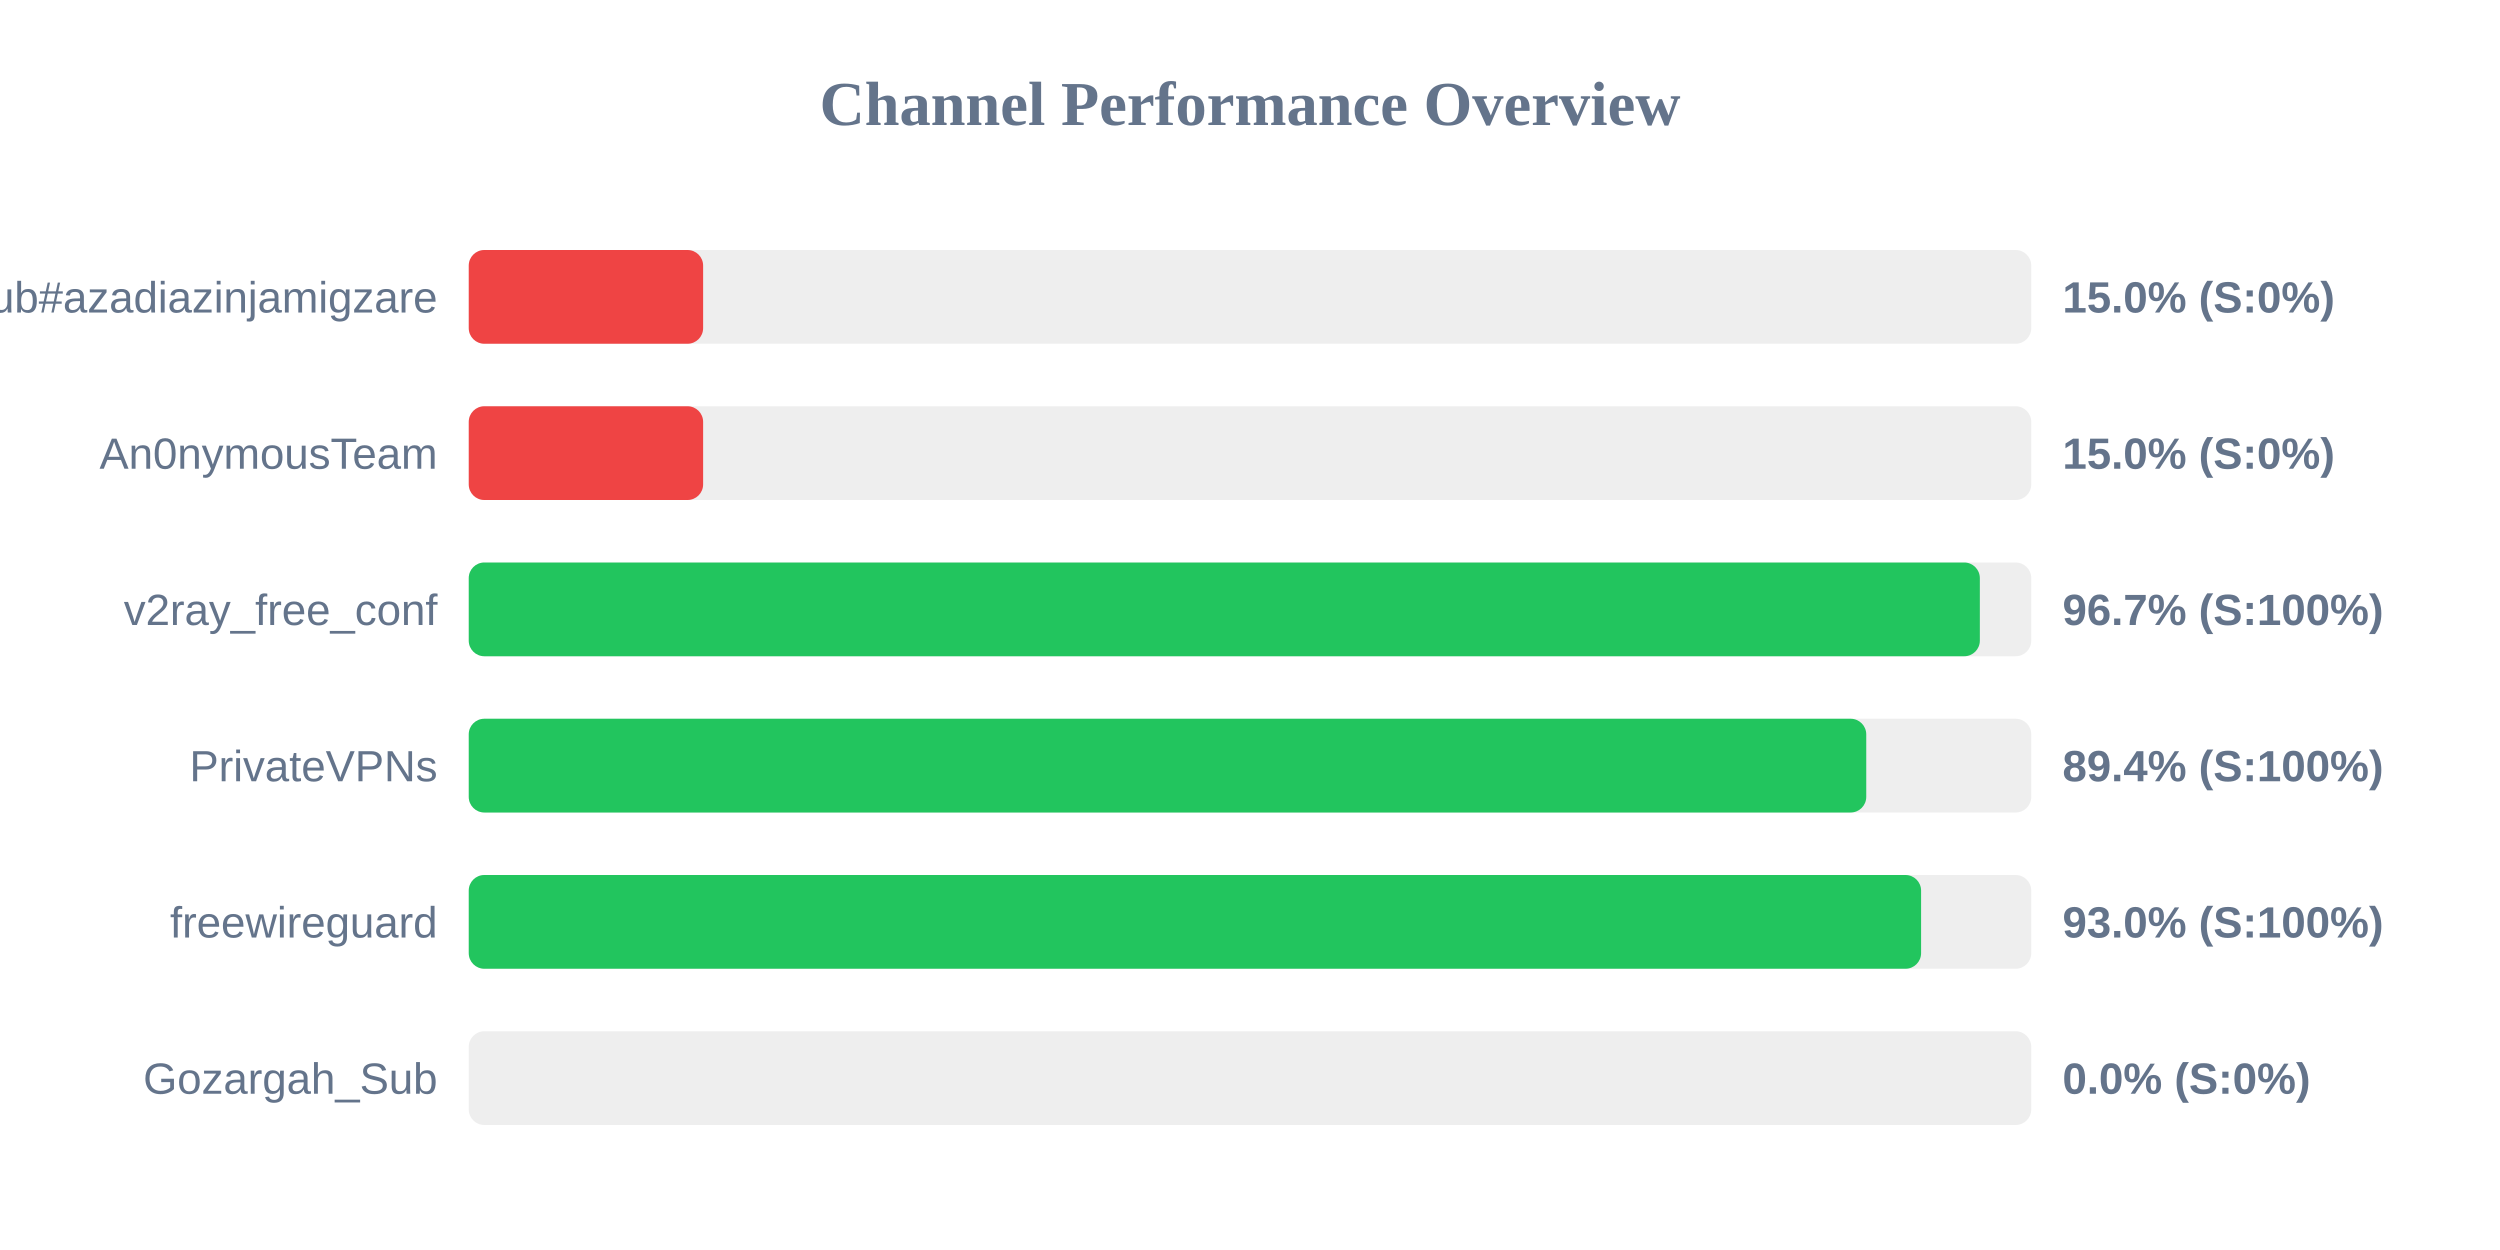
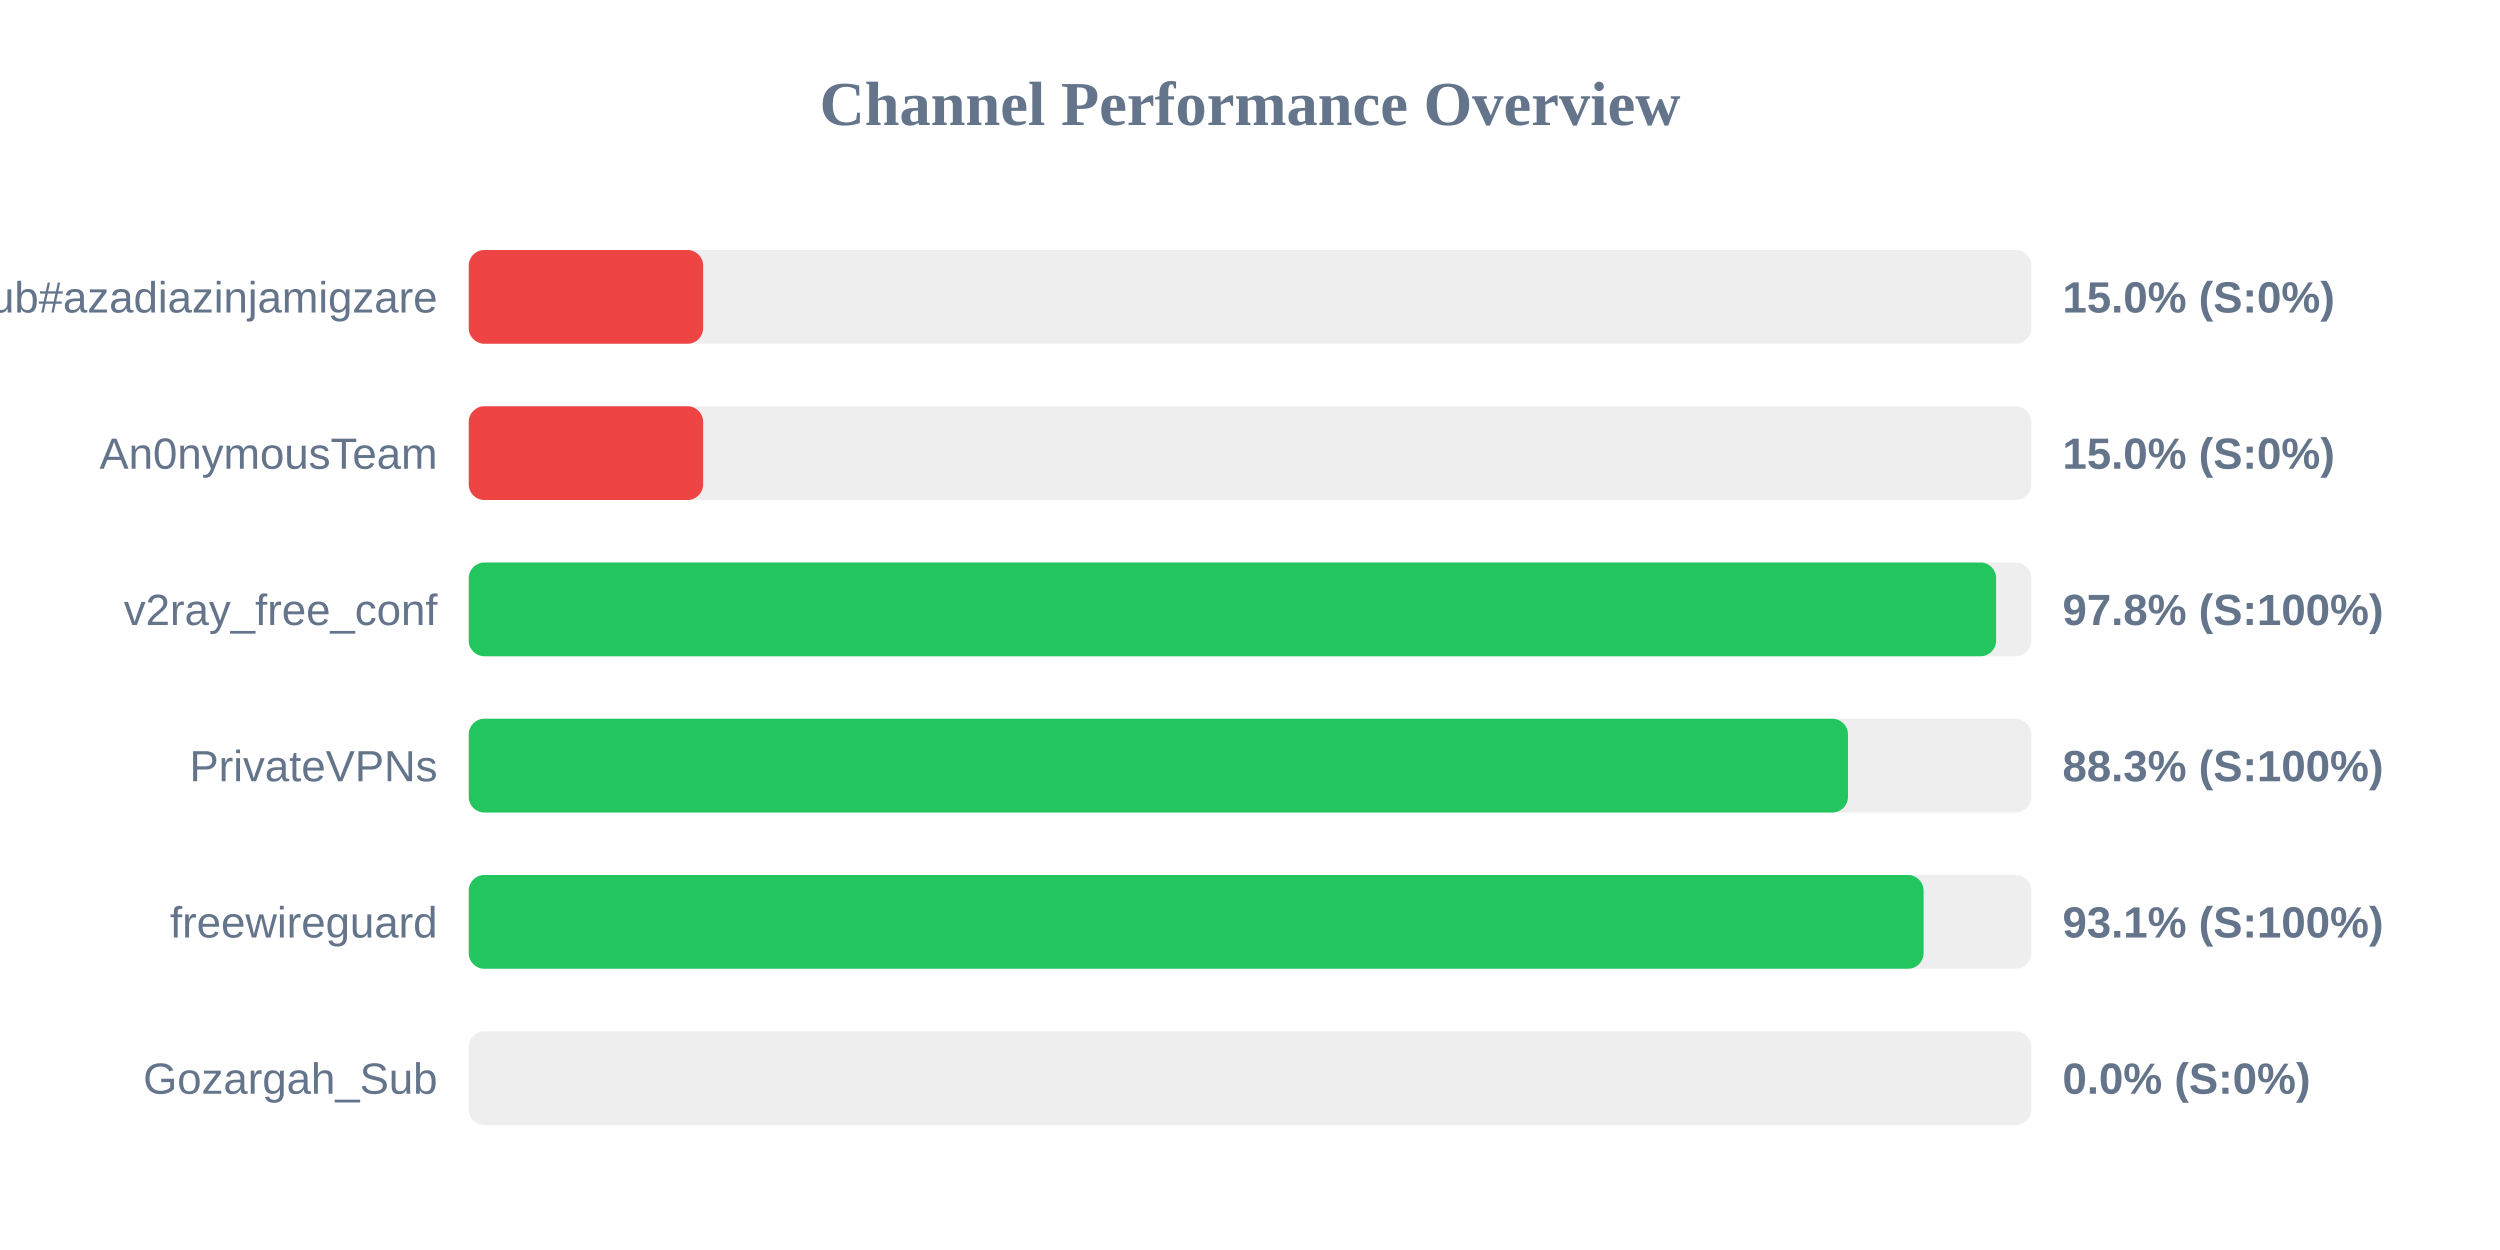
<svg xmlns="http://www.w3.org/2000/svg" width="800" height="400" version="1.1">
  <style>
        .row { font: 14px Arial; fill: #64748b; }
        .score { font: bold 14px Arial; fill: #64748b; }
    </style>
  <text x="400" y="40" text-anchor="middle" font-size="20px" font-weight="bold" fill="#64748b">Channel Performance Overview</text>
  <rect x="150" y="80" width="500" height="30" fill="#eee" rx="5" />
  <rect x="150" y="80" width="75.0" height="30" fill="#ef4444" rx="5" />
  <text x="140" y="100" text-anchor="end" class="row">Sub#azadiazinjamigzare</text>
  <text x="660" y="100" text-anchor="start" class="score">15.0% (S:0%)</text>
  <rect x="150" y="130" width="500" height="30" fill="#eee" rx="5" />
  <rect x="150" y="130" width="75.0" height="30" fill="#ef4444" rx="5" />
  <text x="140" y="150" text-anchor="end" class="row">An0nymousTeam</text>
  <text x="660" y="150" text-anchor="start" class="score">15.0% (S:0%)</text>
  <rect x="150" y="180" width="500" height="30" fill="#eee" rx="5" />
-   <rect x="150" y="180" width="483.55" height="30" fill="#22c55e" rx="5" />
+   <rect x="150" y="180" width="488.75" height="30" fill="#22c55e" rx="5" />
  <text x="140" y="200" text-anchor="end" class="row">v2ray_free_conf</text>
-   <text x="660" y="200" text-anchor="start" class="score">96.7% (S:100%)</text>
+   <text x="660" y="200" text-anchor="start" class="score">97.8% (S:100%)</text>
  <rect x="150" y="230" width="500" height="30" fill="#eee" rx="5" />
-   <rect x="150" y="230" width="447.2" height="30" fill="#22c55e" rx="5" />
+   <rect x="150" y="230" width="441.35" height="30" fill="#22c55e" rx="5" />
  <text x="140" y="250" text-anchor="end" class="row">PrivateVPNs</text>
-   <text x="660" y="250" text-anchor="start" class="score">89.4% (S:100%)</text>
+   <text x="660" y="250" text-anchor="start" class="score">88.3% (S:100%)</text>
  <rect x="150" y="280" width="500" height="30" fill="#eee" rx="5" />
-   <rect x="150" y="280" width="464.75" height="30" fill="#22c55e" rx="5" />
+   <rect x="150" y="280" width="465.55" height="30" fill="#22c55e" rx="5" />
  <text x="140" y="300" text-anchor="end" class="row">freewireguard</text>
-   <text x="660" y="300" text-anchor="start" class="score">93.0% (S:100%)</text>
+   <text x="660" y="300" text-anchor="start" class="score">93.1% (S:100%)</text>
  <rect x="150" y="330" width="500" height="30" fill="#eee" rx="5" />
  <rect x="150" y="330" width="0.0" height="30" fill="#ef4444" rx="5" />
  <text x="140" y="350" text-anchor="end" class="row">Gozargah_Sub</text>
  <text x="660" y="350" text-anchor="start" class="score">0.0% (S:0%)</text>
</svg>
